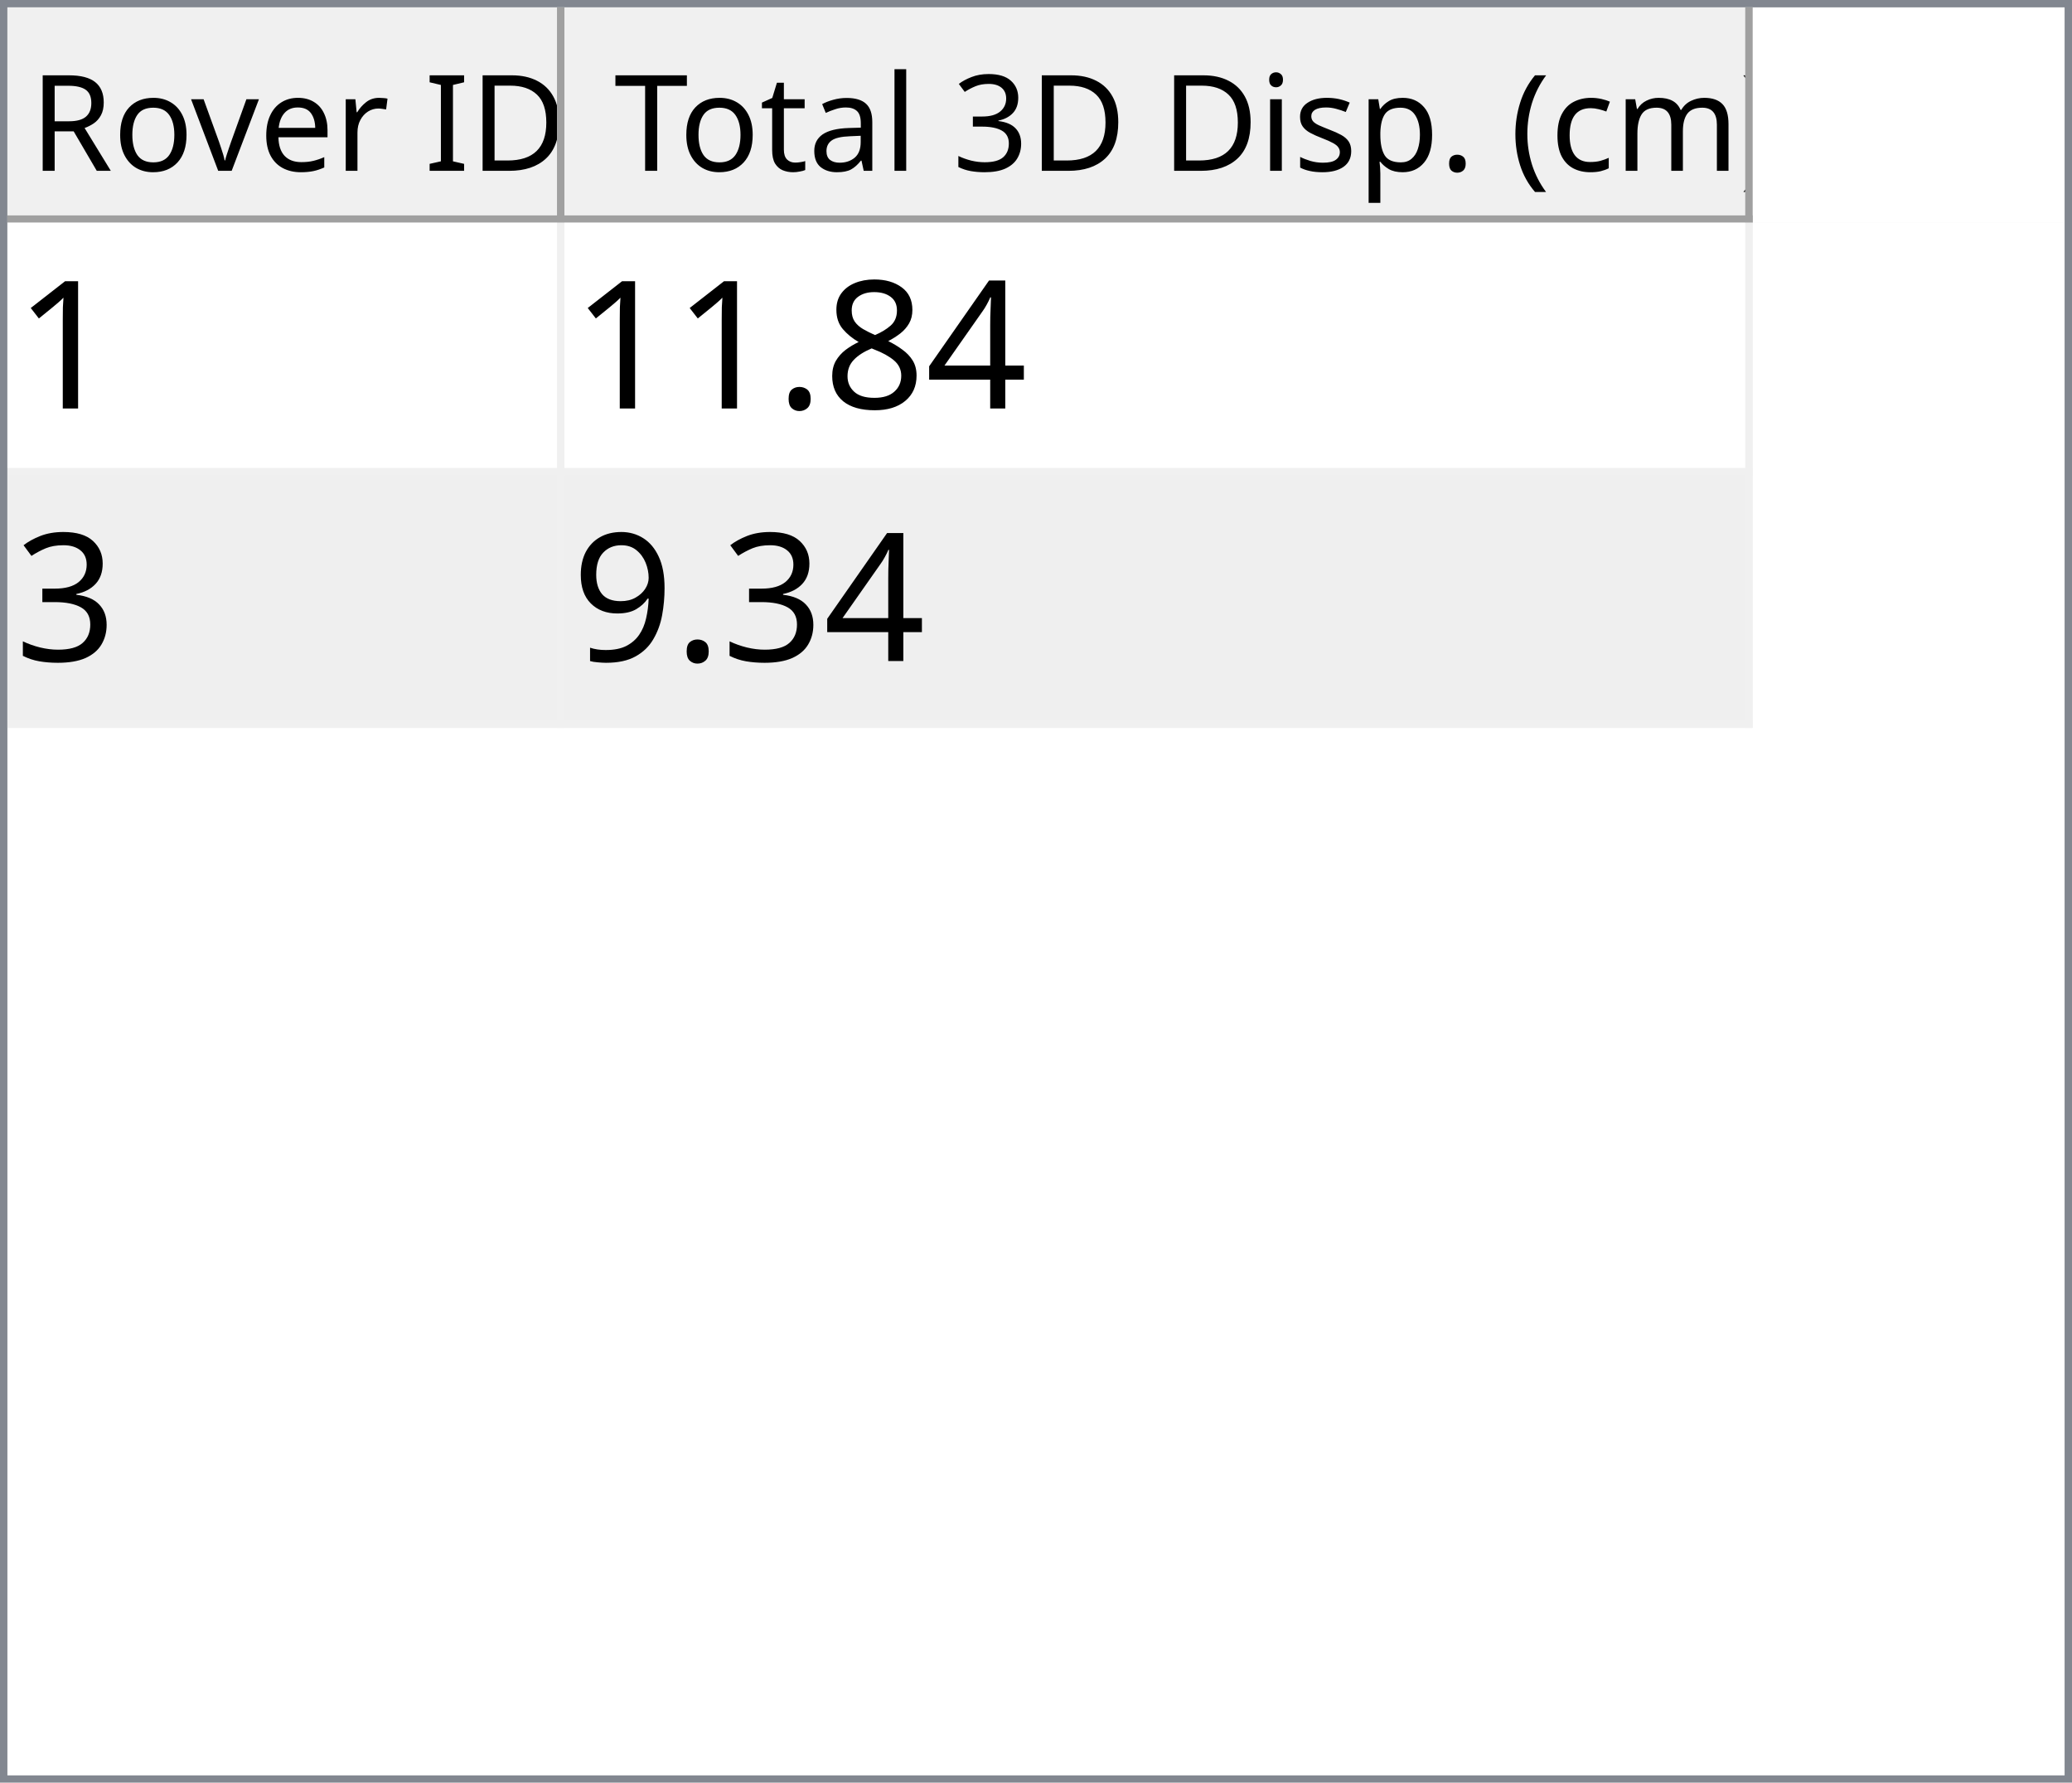
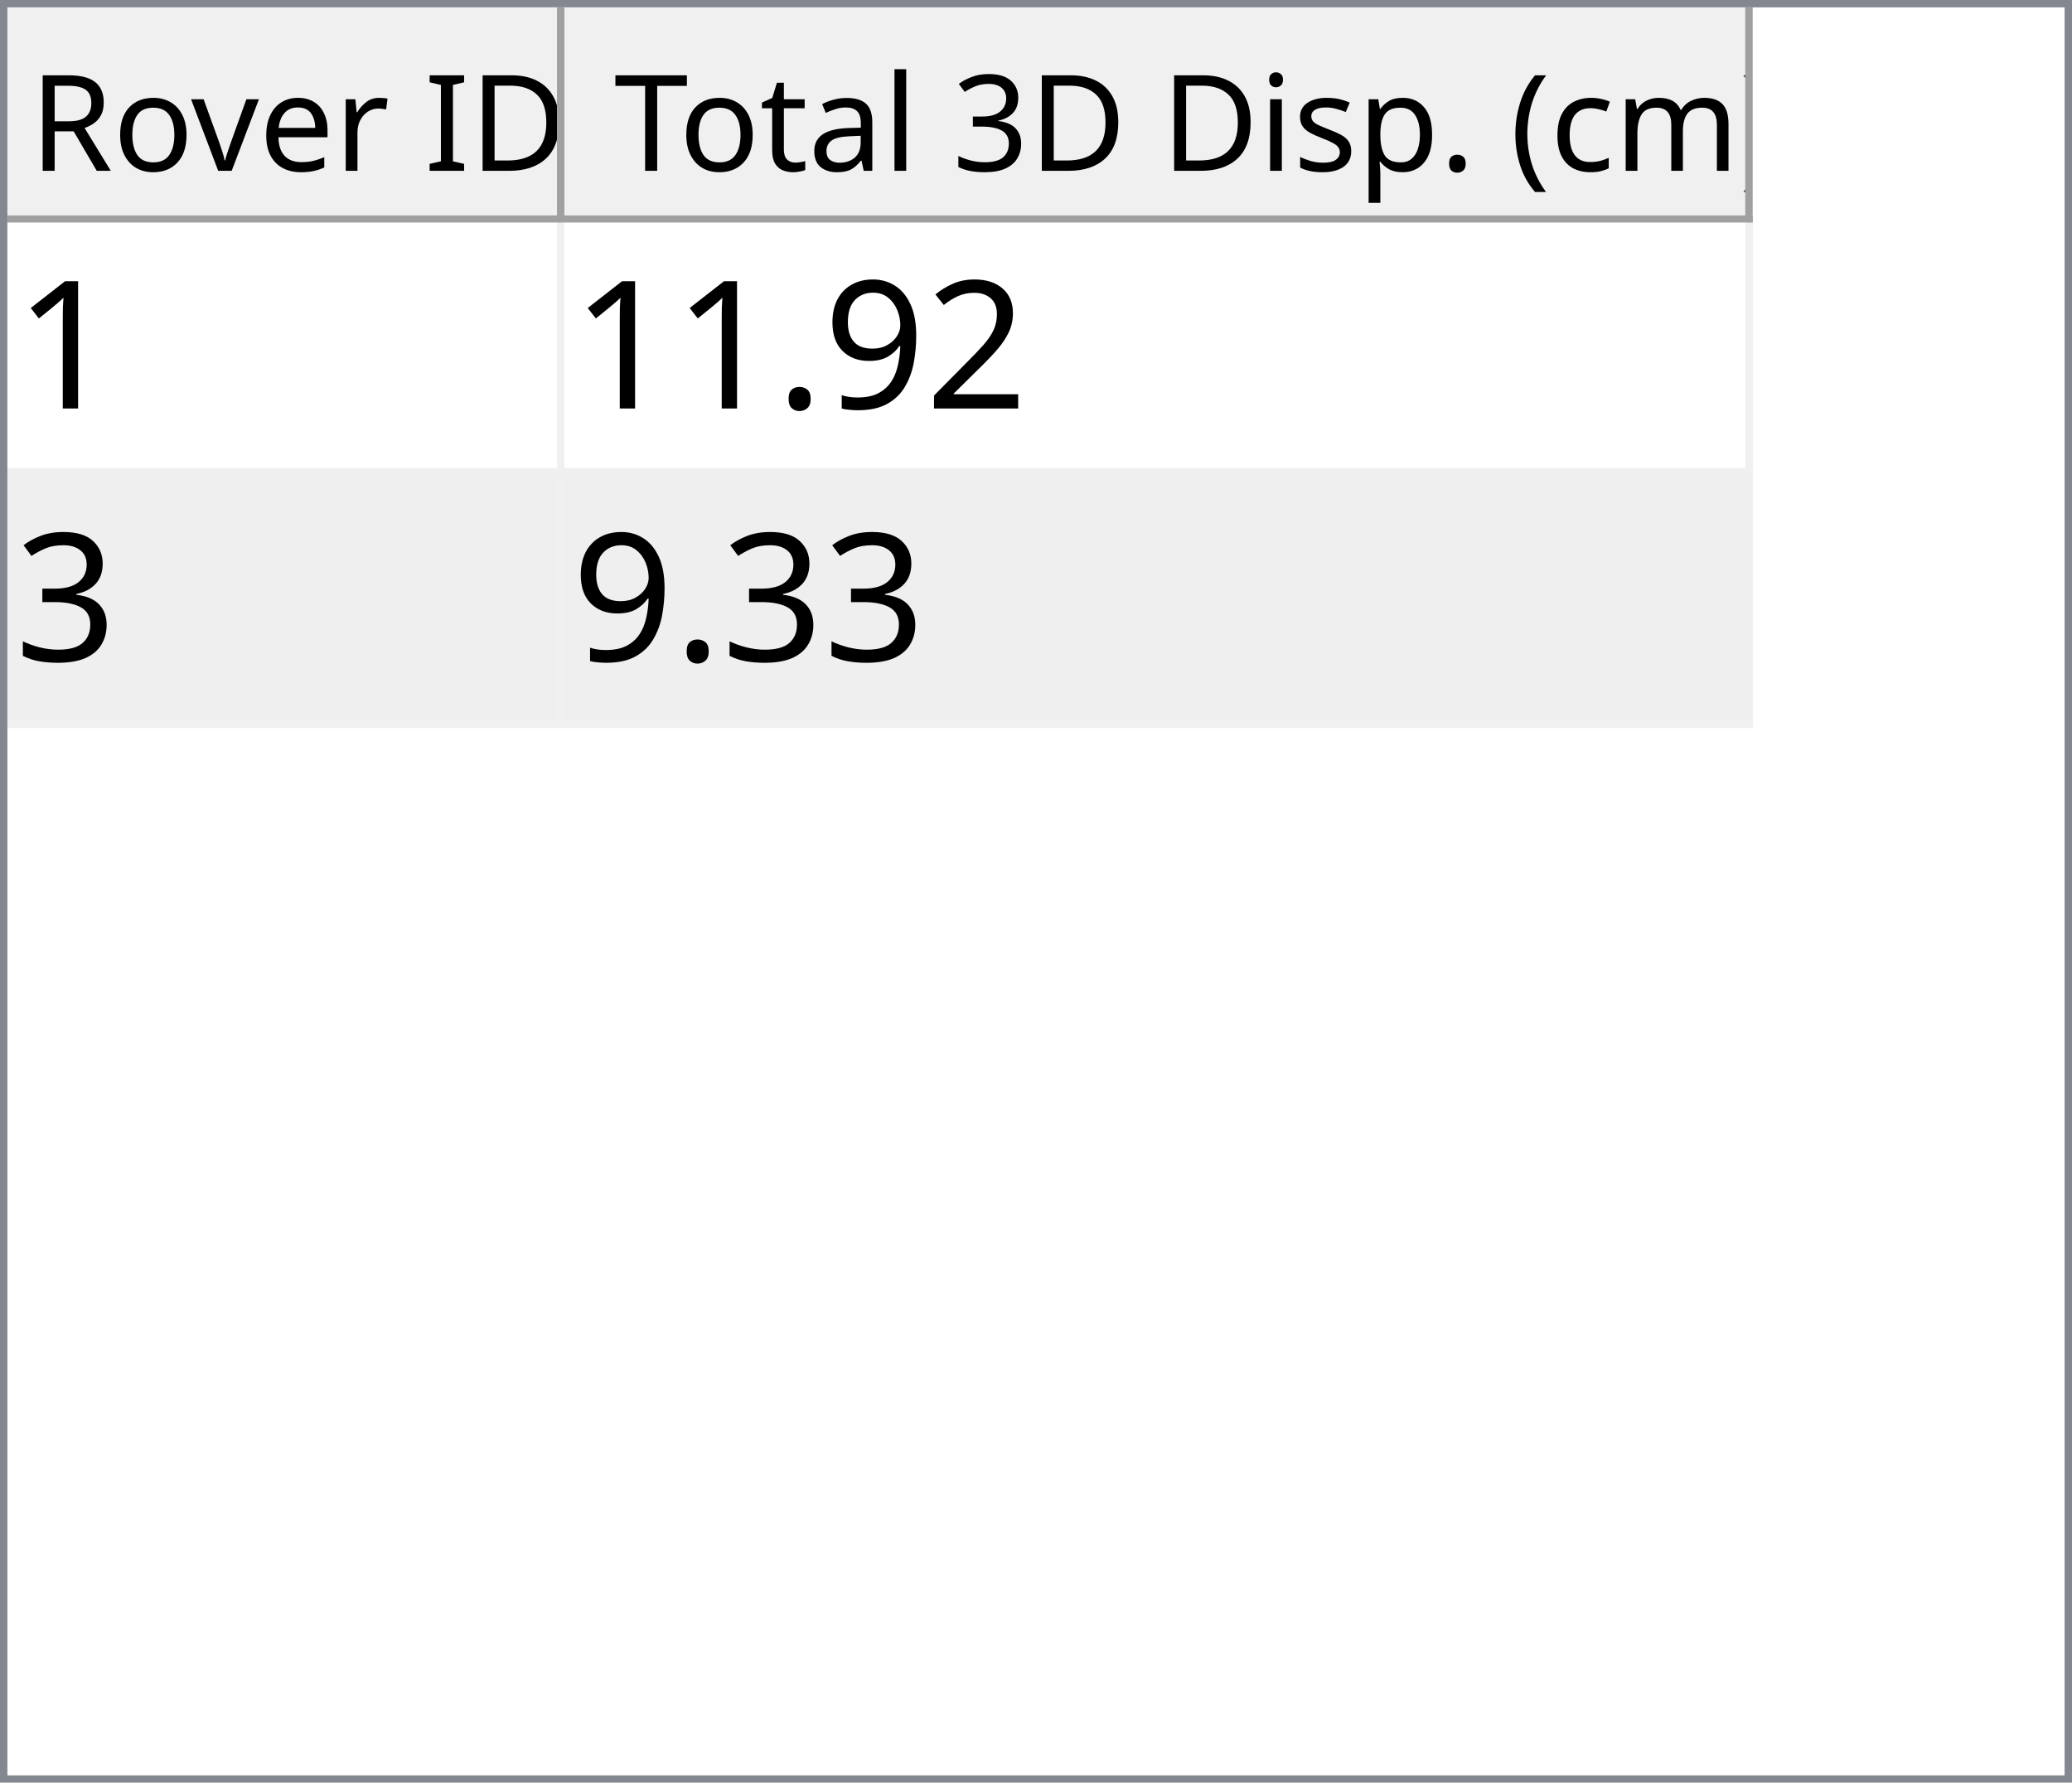
<svg xmlns="http://www.w3.org/2000/svg" style="fill-opacity:1; color-rendering:auto; color-interpolation:auto; text-rendering:auto; stroke:black; stroke-linecap:square; stroke-miterlimit:10; shape-rendering:auto; stroke-opacity:1; fill:black; stroke-dasharray:none; font-weight:normal; stroke-width:1; font-family:'Dialog'; font-style:normal; stroke-linejoin:miter; font-size:12px; stroke-dashoffset:0; image-rendering:auto;" width="279" height="240">
  <defs id="genericDefs" />
  <g>
    <defs id="defs1">
      <clipPath clipPathUnits="userSpaceOnUse" id="clipPath1">
        <path d="M0 0 L279 0 L279 240 L0 240 L0 0 Z" />
      </clipPath>
      <clipPath clipPathUnits="userSpaceOnUse" id="clipPath2">
        <path d="M0 0 L0 240 L279 240 L279 0 Z" />
      </clipPath>
      <clipPath clipPathUnits="userSpaceOnUse" id="clipPath3">
        <path d="M0 0 L0 29 L277 29 L277 0 Z" />
      </clipPath>
      <clipPath clipPathUnits="userSpaceOnUse" id="clipPath4">
        <path d="M0 0 L0 29 L75 29 L75 0 Z" />
      </clipPath>
      <clipPath clipPathUnits="userSpaceOnUse" id="clipPath5">
        <path d="M1 1 L1 28 L74 28 L74 1 Z" />
      </clipPath>
      <clipPath clipPathUnits="userSpaceOnUse" id="clipPath6">
        <path d="M0 0 L0 27 L73 27 L73 0 Z" />
      </clipPath>
      <clipPath clipPathUnits="userSpaceOnUse" id="clipPath7">
        <path d="M-0.5 -0.5 L-0.5 28.5 L74.5 28.5 L74.5 -0.5 Z" />
      </clipPath>
      <clipPath clipPathUnits="userSpaceOnUse" id="clipPath8">
        <path d="M0 0 L0 29 L160 29 L160 0 Z" />
      </clipPath>
      <clipPath clipPathUnits="userSpaceOnUse" id="clipPath9">
        <path d="M1 1 L1 28 L159 28 L159 1 Z" />
      </clipPath>
      <clipPath clipPathUnits="userSpaceOnUse" id="clipPath10">
        <path d="M0 0 L0 27 L158 27 L158 0 Z" />
      </clipPath>
      <clipPath clipPathUnits="userSpaceOnUse" id="clipPath11">
        <path d="M-0.5 -0.5 L-0.5 28.5 L159.5 28.5 L159.5 -0.5 Z" />
      </clipPath>
      <clipPath clipPathUnits="userSpaceOnUse" id="clipPath12">
        <path d="M0 0 L0 209 L277 209 L277 0 Z" />
      </clipPath>
      <clipPath clipPathUnits="userSpaceOnUse" id="clipPath13">
        <path d="M0 0 L0 68 L235 68 L235 0 Z" />
      </clipPath>
      <clipPath clipPathUnits="userSpaceOnUse" id="clipPath14">
        <path d="M-0.5 -0.5 L-0.5 67.5 L234.5 67.5 L234.5 -0.5 Z" />
      </clipPath>
      <clipPath clipPathUnits="userSpaceOnUse" id="clipPath15">
        <path d="M0 0 L0 33 L74 33 L74 0 Z" />
      </clipPath>
      <clipPath clipPathUnits="userSpaceOnUse" id="clipPath16">
        <path d="M0 0 L0 33 L159 33 L159 0 Z" />
      </clipPath>
      <font horiz-adv-x="64.551" id="font1">
        <font-face ascent="107.91" descent="25.098" units-per-em="100" style="font-style:normal; font-family:Segoe UI; font-weight:normal;" />
        <missing-glyph horiz-adv-x="64.551" d="M8.109 0 L8.109 68.266 L56.453 68.266 L56.453 0 L8.109 0 ZM15.328 7.234 L49.219 7.234 L49.219 61.031 L15.328 61.031 L15.328 7.234 Z" />
        <glyph unicode="D" horiz-adv-x="70.117" d="M9.188 0 L9.188 70.016 L28.516 70.016 Q65.531 70.016 65.531 35.891 Q65.531 19.672 55.25 9.836 Q44.969 0 27.734 0 L9.188 0 ZM17.391 62.594 L17.391 7.422 L27.828 7.422 Q41.609 7.422 49.273 14.797 Q56.938 22.172 56.938 35.688 Q56.938 62.594 28.328 62.594 L17.391 62.594 Z" />
        <glyph unicode="I" horiz-adv-x="26.611" d="M17.391 0 L9.188 0 L9.188 70.016 L17.391 70.016 L17.391 0 Z" />
        <glyph unicode=" " horiz-adv-x="27.393" d="" />
        <glyph unicode="r" horiz-adv-x="34.766" d="M34.188 41.891 Q32.078 43.5 28.125 43.5 Q23 43.5 19.555 38.672 Q16.109 33.844 16.109 25.484 L16.109 0 L8.109 0 L8.109 50 L16.109 50 L16.109 39.703 L16.312 39.703 Q18.016 44.969 21.531 47.922 Q25.047 50.875 29.391 50.875 Q32.516 50.875 34.188 50.203 L34.188 41.891 Z" />
        <glyph unicode="e" horiz-adv-x="52.295" d="M48.297 23 L12.984 23 Q13.188 14.656 17.484 10.109 Q21.781 5.562 29.297 5.562 Q37.75 5.562 44.828 11.141 L44.828 3.609 Q38.234 -1.172 27.391 -1.172 Q16.797 -1.172 10.742 5.641 Q4.688 12.453 4.688 24.812 Q4.688 36.469 11.305 43.82 Q17.922 51.172 27.734 51.172 Q37.547 51.172 42.922 44.828 Q48.297 38.484 48.297 27.203 L48.297 23 ZM40.094 29.781 Q40.047 36.719 36.75 40.578 Q33.453 44.438 27.594 44.438 Q21.922 44.438 17.969 40.383 Q14.016 36.328 13.094 29.781 L40.094 29.781 Z" />
        <glyph unicode="v" horiz-adv-x="47.9" d="M47.406 50 L27.484 0 L19.625 0 L0.688 50 L9.469 50 L22.172 13.672 Q23.578 9.672 23.922 6.688 L24.125 6.688 Q24.609 10.453 25.688 13.484 L38.969 50 L47.406 50 Z" />
        <glyph unicode="o" horiz-adv-x="58.594" d="M29 -1.172 Q17.922 -1.172 11.305 5.836 Q4.688 12.844 4.688 24.422 Q4.688 37.016 11.57 44.094 Q18.453 51.172 30.172 51.172 Q41.359 51.172 47.633 44.289 Q53.906 37.406 53.906 25.203 Q53.906 13.234 47.141 6.031 Q40.375 -1.172 29 -1.172 ZM29.594 44.438 Q21.875 44.438 17.383 39.188 Q12.891 33.938 12.891 24.703 Q12.891 15.828 17.43 10.695 Q21.969 5.562 29.594 5.562 Q37.359 5.562 41.531 10.594 Q45.703 15.625 45.703 24.906 Q45.703 34.281 41.531 39.359 Q37.359 44.438 29.594 44.438 Z" />
        <glyph unicode="R" horiz-adv-x="59.814" d="M59.375 0 L49.609 0 L37.891 19.625 Q36.281 22.359 34.766 24.289 Q33.25 26.219 31.664 27.438 Q30.078 28.656 28.25 29.219 Q26.422 29.781 24.125 29.781 L17.391 29.781 L17.391 0 L9.188 0 L9.188 70.016 L30.078 70.016 Q34.672 70.016 38.555 68.867 Q42.438 67.719 45.289 65.375 Q48.141 63.031 49.758 59.547 Q51.375 56.062 51.375 51.375 Q51.375 47.703 50.273 44.656 Q49.172 41.609 47.148 39.211 Q45.125 36.812 42.266 35.133 Q39.406 33.453 35.844 32.516 L35.844 32.328 Q37.594 31.547 38.891 30.547 Q40.188 29.547 41.359 28.18 Q42.531 26.812 43.68 25.078 Q44.828 23.344 46.234 21.047 L59.375 0 ZM17.391 62.594 L17.391 37.203 L28.516 37.203 Q31.594 37.203 34.203 38.133 Q36.812 39.062 38.719 40.797 Q40.625 42.531 41.703 45.047 Q42.781 47.562 42.781 50.688 Q42.781 56.297 39.141 59.445 Q35.5 62.594 28.609 62.594 L17.391 62.594 Z" />
        <glyph unicode=")" horiz-adv-x="30.176" d="M8.297 -15.922 L1.172 -15.922 Q16.406 2.344 16.406 26.812 Q16.406 51.469 1.078 70.016 L8.297 70.016 Q23.531 52.156 23.531 26.703 Q23.531 1.375 8.297 -15.922 Z" />
        <glyph unicode="m" horiz-adv-x="86.133" d="M79.109 0 L71.094 0 L71.094 28.719 Q71.094 37.016 68.531 40.727 Q65.969 44.438 59.906 44.438 Q54.781 44.438 51.195 39.75 Q47.609 35.062 47.609 28.516 L47.609 0 L39.594 0 L39.594 29.688 Q39.594 44.438 28.219 44.438 Q22.953 44.438 19.531 40.016 Q16.109 35.594 16.109 28.516 L16.109 0 L8.109 0 L8.109 50 L16.109 50 L16.109 42.094 L16.312 42.094 Q21.625 51.172 31.844 51.172 Q36.969 51.172 40.773 48.312 Q44.578 45.453 46 40.828 Q51.562 51.172 62.594 51.172 Q79.109 51.172 79.109 30.812 L79.109 0 Z" />
        <glyph unicode="c" horiz-adv-x="46.191" d="M42.188 2.297 Q36.422 -1.172 28.516 -1.172 Q17.828 -1.172 11.258 5.789 Q4.688 12.75 4.688 23.828 Q4.688 36.188 11.766 43.68 Q18.844 51.172 30.672 51.172 Q37.25 51.172 42.281 48.734 L42.281 40.531 Q36.719 44.438 30.375 44.438 Q22.703 44.438 17.797 38.945 Q12.891 33.453 12.891 24.516 Q12.891 15.719 17.508 10.641 Q22.125 5.562 29.891 5.562 Q36.422 5.562 42.188 9.906 L42.188 2.297 Z" />
        <glyph unicode="(" horiz-adv-x="30.176" d="M29.109 -15.922 L21.969 -15.922 Q6.844 1.375 6.844 26.703 Q6.844 52.156 21.969 70.016 L29.203 70.016 Q13.875 51.469 13.875 26.812 Q13.875 2.344 29.109 -15.922 Z" />
        <glyph unicode="." horiz-adv-x="21.68" d="M10.891 -1.078 Q8.641 -1.078 7.055 0.539 Q5.469 2.156 5.469 4.391 Q5.469 6.641 7.055 8.273 Q8.641 9.906 10.891 9.906 Q13.188 9.906 14.797 8.273 Q16.406 6.641 16.406 4.391 Q16.406 2.156 14.797 0.539 Q13.188 -1.078 10.891 -1.078 Z" />
        <glyph unicode="p" horiz-adv-x="58.789" d="M16.312 7.234 L16.109 7.234 L16.109 -23 L8.109 -23 L8.109 50 L16.109 50 L16.109 41.219 L16.312 41.219 Q22.219 51.172 33.594 51.172 Q43.266 51.172 48.688 44.461 Q54.109 37.75 54.109 26.469 Q54.109 13.922 48 6.375 Q41.891 -1.172 31.297 -1.172 Q21.578 -1.172 16.312 7.234 ZM16.109 27.391 L16.109 20.406 Q16.109 14.203 20.141 9.883 Q24.172 5.562 30.375 5.562 Q37.641 5.562 41.773 11.133 Q45.906 16.703 45.906 26.609 Q45.906 34.969 42.047 39.703 Q38.188 44.438 31.594 44.438 Q24.609 44.438 20.359 39.578 Q16.109 34.719 16.109 27.391 Z" />
        <glyph unicode="s" horiz-adv-x="42.432" d="M5.078 1.812 L5.078 10.406 Q11.625 5.562 19.484 5.562 Q30.031 5.562 30.031 12.594 Q30.031 14.594 29.125 15.992 Q28.219 17.391 26.68 18.461 Q25.141 19.531 23.07 20.383 Q21 21.234 18.609 22.172 Q15.281 23.484 12.766 24.828 Q10.25 26.172 8.57 27.859 Q6.891 29.547 6.031 31.695 Q5.172 33.844 5.172 36.719 Q5.172 40.234 6.789 42.945 Q8.406 45.656 11.086 47.484 Q13.766 49.312 17.211 50.242 Q20.656 51.172 24.312 51.172 Q30.812 51.172 35.938 48.922 L35.938 40.828 Q30.422 44.438 23.25 44.438 Q21 44.438 19.195 43.922 Q17.391 43.406 16.094 42.477 Q14.797 41.547 14.086 40.258 Q13.375 38.969 13.375 37.406 Q13.375 35.453 14.086 34.133 Q14.797 32.812 16.164 31.789 Q17.531 30.766 19.484 29.938 Q21.438 29.109 23.922 28.125 Q27.25 26.859 29.883 25.516 Q32.516 24.172 34.375 22.484 Q36.234 20.797 37.234 18.602 Q38.234 16.406 38.234 13.375 Q38.234 9.672 36.602 6.938 Q34.969 4.203 32.234 2.398 Q29.5 0.594 25.93 -0.289 Q22.359 -1.172 18.453 -1.172 Q10.75 -1.172 5.078 1.812 Z" />
        <glyph unicode="i" horiz-adv-x="24.219" d="M12.203 62.703 Q10.062 62.703 8.547 64.164 Q7.031 65.625 7.031 67.875 Q7.031 70.125 8.547 71.609 Q10.062 73.094 12.203 73.094 Q14.406 73.094 15.945 71.609 Q17.484 70.125 17.484 67.875 Q17.484 65.719 15.945 64.211 Q14.406 62.703 12.203 62.703 ZM16.109 0 L8.109 0 L8.109 50 L16.109 50 L16.109 0 Z" />
        <glyph unicode="3" horiz-adv-x="53.906" d="M46.531 19.828 Q46.531 15.094 44.75 11.211 Q42.969 7.328 39.719 4.57 Q36.469 1.812 31.93 0.297 Q27.391 -1.219 21.922 -1.219 Q11.922 -1.219 6 2.594 L6 11.188 Q13.094 5.609 22.219 5.609 Q25.875 5.609 28.828 6.539 Q31.781 7.469 33.906 9.227 Q36.031 10.984 37.18 13.477 Q38.328 15.969 38.328 19.094 Q38.328 32.812 18.797 32.812 L12.984 32.812 L12.984 39.594 L18.5 39.594 Q35.797 39.594 35.797 52.484 Q35.797 64.406 22.609 64.406 Q15.188 64.406 8.688 59.422 L8.688 67.188 Q15.375 71.188 24.609 71.188 Q29 71.188 32.57 69.969 Q36.141 68.75 38.68 66.555 Q41.219 64.359 42.609 61.281 Q44 58.203 44 54.5 Q44 40.672 30.031 36.719 L30.031 36.531 Q33.594 36.141 36.625 34.797 Q39.656 33.453 41.852 31.305 Q44.047 29.156 45.289 26.25 Q46.531 23.344 46.531 19.828 Z" />
        <glyph unicode="l" horiz-adv-x="24.219" d="M16.109 0 L8.109 0 L8.109 74.031 L16.109 74.031 L16.109 0 Z" />
        <glyph unicode="a" horiz-adv-x="50.879" d="M43.891 0 L35.891 0 L35.891 7.812 L35.688 7.812 Q30.469 -1.172 20.312 -1.172 Q12.844 -1.172 8.617 2.781 Q4.391 6.734 4.391 13.281 Q4.391 27.297 20.906 29.594 L35.891 31.688 Q35.891 44.438 25.594 44.438 Q16.547 44.438 9.281 38.281 L9.281 46.484 Q16.656 51.172 26.266 51.172 Q43.891 51.172 43.891 32.516 L43.891 0 ZM35.891 25.297 L23.828 23.641 Q18.266 22.859 15.43 20.875 Q12.594 18.891 12.594 13.875 Q12.594 10.203 15.211 7.883 Q17.828 5.562 22.172 5.562 Q28.125 5.562 32.008 9.742 Q35.891 13.922 35.891 20.312 L35.891 25.297 Z" />
        <glyph unicode="t" horiz-adv-x="33.887" d="M31.297 0.484 Q28.469 -1.078 23.828 -1.078 Q10.688 -1.078 10.688 13.578 L10.688 43.172 L2.094 43.172 L2.094 50 L10.688 50 L10.688 62.203 L18.703 64.797 L18.703 50 L31.297 50 L31.297 43.172 L18.703 43.172 L18.703 14.984 Q18.703 9.969 20.414 7.82 Q22.125 5.672 26.078 5.672 Q29.109 5.672 31.297 7.328 L31.297 0.484 Z" />
        <glyph unicode="T" horiz-adv-x="52.393" d="M50.594 62.594 L30.375 62.594 L30.375 0 L22.172 0 L22.172 62.594 L2 62.594 L2 70.016 L50.594 70.016 L50.594 62.594 Z" />
      </font>
      <font horiz-adv-x="75.0" id="font2">
        <font-face ascent="100.537" descent="21.973" units-per-em="100" style="font-style:normal; font-family:sans-serif; font-weight:normal;" />
        <missing-glyph horiz-adv-x="75.0" d="M12.5 0 L12.5 62.5 L62.5 62.5 L62.5 0 L12.5 0 ZM14.062 1.562 L60.938 1.562 L60.938 60.938 L14.062 60.938 L14.062 1.562 Z" />
        <glyph unicode="1" horiz-adv-x="55.615" d="M37.25 0 L28.469 0 L28.469 56 Q25.297 52.984 20.141 49.953 Q14.984 46.922 10.891 45.406 L10.891 53.906 Q18.266 57.375 23.781 62.305 Q29.297 67.234 31.594 71.875 L37.25 71.875 L37.25 0 Z" />
-         <glyph unicode="4" horiz-adv-x="55.615" d="M32.328 0 L32.328 17.141 L1.266 17.141 L1.266 25.203 L33.938 71.578 L41.109 71.578 L41.109 25.203 L50.781 25.203 L50.781 17.141 L41.109 17.141 L41.109 0 L32.328 0 ZM32.328 25.203 L32.328 57.469 L9.906 25.203 L32.328 25.203 Z" />
-         <glyph unicode="8" horiz-adv-x="55.615" d="M17.672 38.812 Q12.203 40.828 9.57 44.539 Q6.938 48.25 6.938 53.422 Q6.938 61.234 12.555 66.555 Q18.172 71.875 27.484 71.875 Q36.859 71.875 42.578 66.43 Q48.297 60.984 48.297 53.172 Q48.297 48.188 45.68 44.508 Q43.062 40.828 37.75 38.812 Q44.344 36.672 47.781 31.883 Q51.219 27.094 51.219 20.453 Q51.219 11.281 44.727 5.031 Q38.234 -1.219 27.641 -1.219 Q17.047 -1.219 10.547 5.055 Q4.047 11.328 4.047 20.703 Q4.047 27.688 7.594 32.398 Q11.141 37.109 17.672 38.812 ZM15.922 53.719 Q15.922 48.641 19.195 45.414 Q22.469 42.188 27.688 42.188 Q32.766 42.188 36.016 45.383 Q39.266 48.578 39.266 53.219 Q39.266 58.062 35.914 61.359 Q32.562 64.656 27.594 64.656 Q22.562 64.656 19.242 61.43 Q15.922 58.203 15.922 53.719 ZM13.094 20.656 Q13.094 16.891 14.875 13.375 Q16.656 9.859 20.172 7.93 Q23.688 6 27.734 6 Q34.031 6 38.133 10.055 Q42.234 14.109 42.234 20.359 Q42.234 26.703 38.016 30.859 Q33.797 35.016 27.438 35.016 Q21.234 35.016 17.164 30.914 Q13.094 26.812 13.094 20.656 Z" />
+         <glyph unicode="2" horiz-adv-x="55.615" d="M50.344 8.453 L50.344 0 L3.031 0 Q2.938 3.172 4.047 6.109 Q5.859 10.938 9.836 15.625 Q13.812 20.312 21.344 26.469 Q33.016 36.031 37.117 41.625 Q41.219 47.219 41.219 52.203 Q41.219 57.422 37.477 61.008 Q33.734 64.594 27.734 64.594 Q21.391 64.594 17.578 60.789 Q13.766 56.984 13.719 50.25 L4.688 51.172 Q5.609 61.281 11.664 66.578 Q17.719 71.875 27.938 71.875 Q38.234 71.875 44.242 66.164 Q50.25 60.453 50.25 52 Q50.25 47.703 48.492 43.555 Q46.734 39.406 42.656 34.812 Q38.578 30.219 29.109 22.219 Q21.188 15.578 18.945 13.211 Q16.703 10.844 15.234 8.453 L50.344 8.453 Z" />
+         <glyph unicode="9" horiz-adv-x="55.615" d="M5.469 16.547 L13.922 17.328 Q14.984 11.375 18.016 8.688 Q21.047 6 25.781 6 Q29.828 6 32.883 7.859 Q35.938 9.719 37.891 12.82 Q39.844 15.922 41.164 21.195 Q42.484 26.469 42.484 31.938 Q42.484 32.516 42.438 33.688 Q39.797 29.5 35.234 26.883 Q30.672 24.266 25.344 24.266 Q16.453 24.266 10.305 30.711 Q4.156 37.156 4.156 47.703 Q4.156 58.594 10.578 65.234 Q17 71.875 26.656 71.875 Q33.641 71.875 39.43 68.117 Q45.219 64.359 48.219 57.398 Q51.219 50.438 51.219 37.25 Q51.219 23.531 48.242 15.406 Q45.266 7.281 39.383 3.031 Q33.5 -1.219 25.594 -1.219 Q17.188 -1.219 11.867 3.445 Q6.547 8.109 5.469 16.547 ZM41.453 48.141 Q41.453 55.719 37.43 60.156 Q33.406 64.594 27.734 64.594 Q21.875 64.594 17.531 59.812 Q13.188 55.031 13.188 47.406 Q13.188 40.578 17.312 36.305 Q21.438 32.031 27.484 32.031 Q33.594 32.031 37.523 36.305 Q41.453 40.578 41.453 48.141 Z" />
        <glyph unicode="." horiz-adv-x="27.783" d="M9.078 0 L9.078 10.016 L19.094 10.016 L19.094 0 L9.078 0 Z" />
        <glyph unicode="3" horiz-adv-x="55.615" d="M4.203 18.891 L12.984 20.062 Q14.5 12.594 18.141 9.297 Q21.781 6 27 6 Q33.203 6 37.477 10.297 Q41.75 14.594 41.75 20.953 Q41.75 27 37.797 30.93 Q33.844 34.859 27.734 34.859 Q25.25 34.859 21.531 33.891 L22.516 41.609 Q23.391 41.5 23.922 41.5 Q29.547 41.5 34.039 44.43 Q38.531 47.359 38.531 53.469 Q38.531 58.297 35.258 61.477 Q31.984 64.656 26.812 64.656 Q21.688 64.656 18.266 61.43 Q14.844 58.203 13.875 51.766 L5.078 53.328 Q6.688 62.156 12.398 67.016 Q18.109 71.875 26.609 71.875 Q32.469 71.875 37.398 69.359 Q42.328 66.844 44.945 62.5 Q47.562 58.156 47.562 53.266 Q47.562 48.641 45.07 44.828 Q42.578 41.016 37.703 38.766 Q44.047 37.312 47.562 32.695 Q51.078 28.078 51.078 21.141 Q51.078 11.766 44.242 5.25 Q37.406 -1.266 26.953 -1.266 Q17.531 -1.266 11.305 4.352 Q5.078 9.969 4.203 18.891 Z" />
-         <glyph unicode="9" horiz-adv-x="55.615" d="M5.469 16.547 L13.922 17.328 Q14.984 11.375 18.016 8.688 Q21.047 6 25.781 6 Q29.828 6 32.883 7.859 Q35.938 9.719 37.891 12.82 Q39.844 15.922 41.164 21.195 Q42.484 26.469 42.484 31.938 Q42.484 32.516 42.438 33.688 Q39.797 29.5 35.234 26.883 Q30.672 24.266 25.344 24.266 Q16.453 24.266 10.305 30.711 Q4.156 37.156 4.156 47.703 Q4.156 58.594 10.578 65.234 Q17 71.875 26.656 71.875 Q33.641 71.875 39.43 68.117 Q45.219 64.359 48.219 57.398 Q51.219 50.438 51.219 37.25 Q51.219 23.531 48.242 15.406 Q45.266 7.281 39.383 3.031 Q33.5 -1.219 25.594 -1.219 Q17.188 -1.219 11.867 3.445 Q6.547 8.109 5.469 16.547 ZM41.453 48.141 Q41.453 55.719 37.43 60.156 Q33.406 64.594 27.734 64.594 Q21.875 64.594 17.531 59.812 Q13.188 55.031 13.188 47.406 Q13.188 40.578 17.312 36.305 Q21.438 32.031 27.484 32.031 Q33.594 32.031 37.523 36.305 Q41.453 40.578 41.453 48.141 Z" />
      </font>
    </defs>
    <g style="fill:white; stroke:white;">
      <rect x="0" y="0" width="279" style="clip-path:url(#clipPath1); stroke:none;" height="240" />
    </g>
    <g style="fill:white; text-rendering:optimizeSpeed; color-rendering:optimizeSpeed; image-rendering:optimizeSpeed; shape-rendering:crispEdges; stroke:white; color-interpolation:sRGB;">
      <rect x="0" width="279" height="240" y="0" style="stroke:none;" />
      <path style="stroke:none;" d="M0 240 L279 240 L279 0 L0 0 Z" />
    </g>
    <g style="fill:rgb(240,240,240); font-size:18px; font-family:'Segoe UI'; stroke:rgb(240,240,240);">
      <rect x="0" y="0" width="279" style="clip-path:url(#clipPath2); stroke:none;" height="240" />
    </g>
    <g style="fill:rgb(130,135,144); font-size:18px; font-family:'Segoe UI'; stroke:rgb(130,135,144);">
      <path d="M0 0 L279 0 L279 240 L0 240 L0 0 ZM1 1 L278 1 L278 239 L1 239 L1 1 Z" style="fill-rule:evenodd; clip-path:url(#clipPath2); stroke:none;" />
    </g>
    <g style="fill:white; font-size:18px; font-family:'Segoe UI'; stroke:white;" transform="translate(1,1)">
      <rect x="0" y="0" width="277" style="clip-path:url(#clipPath3); stroke:none;" height="29" />
    </g>
    <g style="fill:rgb(240,240,240); font-size:18px; font-family:'Segoe UI'; stroke:rgb(240,240,240);" transform="translate(1,1)">
      <rect x="0" y="0" width="75" style="clip-path:url(#clipPath4); stroke:none;" height="29" />
    </g>
    <g style="font-family:'Segoe UI'; font-size:18px;" transform="translate(2,2)">
      <text x="2" xml:space="preserve" y="21" style="clip-path:url(#clipPath6); stroke:none;">Rover ID</text>
    </g>
    <g transform="translate(1.5,1.5)" style="fill:rgb(160,160,160); font-size:18px; font-family:'Segoe UI'; stroke:rgb(160,160,160); stroke-linejoin:bevel;">
      <line x1="74" x2="74" y1="0" style="fill:none; clip-path:url(#clipPath7);" y2="28" />
    </g>
    <g transform="matrix(1,0,0,1,1,1) translate(0.5,0.5)" style="fill:rgb(160,160,160); font-size:18px; font-family:'Segoe UI'; stroke:rgb(160,160,160); stroke-linejoin:bevel;">
      <line x1="0" x2="74" y1="28" style="fill:none; clip-path:url(#clipPath7);" y2="28" />
    </g>
    <g style="fill:rgb(240,240,240); font-size:18px; font-family:'Segoe UI'; stroke:rgb(240,240,240);" transform="translate(76,1)">
      <rect x="0" y="0" width="160" style="clip-path:url(#clipPath8); stroke:none;" height="29" />
    </g>
    <g style="font-family:'Segoe UI'; font-size:18px;" transform="translate(77,2)">
      <text x="1" xml:space="preserve" y="21" style="clip-path:url(#clipPath10); stroke:none;"> Total 3D Disp. (cm)</text>
    </g>
    <g transform="translate(76.5,1.5)" style="fill:rgb(160,160,160); font-size:18px; font-family:'Segoe UI'; stroke:rgb(160,160,160); stroke-linejoin:bevel;">
      <line x1="159" x2="159" y1="0" style="fill:none; clip-path:url(#clipPath11);" y2="28" />
    </g>
    <g transform="matrix(1,0,0,1,76,1) translate(0.5,0.5)" style="fill:rgb(160,160,160); font-size:18px; font-family:'Segoe UI'; stroke:rgb(160,160,160); stroke-linejoin:bevel;">
      <line x1="0" x2="159" y1="28" style="fill:none; clip-path:url(#clipPath11);" y2="28" />
    </g>
    <g style="fill:white; font-size:18px; font-family:'Segoe UI'; stroke:white;" transform="translate(1,30)">
      <rect x="0" y="0" width="277" style="clip-path:url(#clipPath12); stroke:none;" height="209" />
    </g>
    <g style="fill:rgb(240,240,240); font-size:24px; font-family:sans-serif; stroke:rgb(240,240,240);" transform="translate(1,30)">
      <rect x="0" y="0" width="235" style="clip-path:url(#clipPath13); stroke:none;" height="68" />
      <line transform="translate(0.5,0.5)" x1="0" x2="234" y1="33" style="clip-path:url(#clipPath14); fill:none; stroke-linejoin:bevel;" y2="33" />
    </g>
    <g transform="matrix(1,0,0,1,1,30) translate(0.5,0.5)" style="fill:rgb(240,240,240); font-size:24px; font-family:sans-serif; stroke:rgb(240,240,240); stroke-linejoin:bevel;">
      <line x1="0" x2="234" y1="67" style="fill:none; clip-path:url(#clipPath14);" y2="67" />
    </g>
    <g transform="matrix(1,0,0,1,1,30) translate(0.5,0.5)" style="fill:rgb(240,240,240); font-size:24px; font-family:sans-serif; stroke:rgb(240,240,240); stroke-linejoin:bevel;">
      <line x1="74" x2="74" y1="0" style="fill:none; clip-path:url(#clipPath14);" y2="67" />
    </g>
    <g transform="matrix(1,0,0,1,1,30) translate(0.5,0.5)" style="fill:rgb(240,240,240); font-size:24px; font-family:sans-serif; stroke:rgb(240,240,240); stroke-linejoin:bevel;">
      <line x1="234" x2="234" y1="0" style="fill:none; clip-path:url(#clipPath14);" y2="67" />
    </g>
    <g style="fill:white; font-size:24px; font-family:sans-serif; stroke:white;" transform="matrix(1,0,0,1,1,30)">
      <rect x="0" y="0" width="74" style="clip-path:url(#clipPath15); stroke:none;" height="33" />
      <text x="1" y="25" style="fill:black; clip-path:url(#clipPath15); stroke:none;" xml:space="preserve">1</text>
    </g>
    <g style="fill:white; font-size:24px; font-family:sans-serif; stroke:white;" transform="matrix(1,0,0,1,1,30) translate(75,0)">
      <rect x="0" y="0" width="159" style="clip-path:url(#clipPath16); stroke:none;" height="33" />
-       <text x="1" y="25" style="fill:black; clip-path:url(#clipPath16); stroke:none;" xml:space="preserve">11.84</text>
+       <text x="1" y="25" style="fill:black; clip-path:url(#clipPath16); stroke:none;" xml:space="preserve">11.92</text>
    </g>
    <g style="fill:rgb(239,239,239); font-size:24px; font-family:sans-serif; stroke:rgb(239,239,239);" transform="matrix(1,0,0,1,1,30) translate(0,34)">
      <rect x="0" y="0" width="74" style="clip-path:url(#clipPath15); stroke:none;" height="33" />
      <text x="1" y="25" style="fill:black; clip-path:url(#clipPath15); stroke:none;" xml:space="preserve">3</text>
    </g>
    <g style="fill:rgb(239,239,239); font-size:24px; font-family:sans-serif; stroke:rgb(239,239,239);" transform="matrix(1,0,0,1,1,30) translate(75,34)">
      <rect x="0" y="0" width="159" style="clip-path:url(#clipPath16); stroke:none;" height="33" />
-       <text x="1" y="25" style="fill:black; clip-path:url(#clipPath16); stroke:none;" xml:space="preserve">9.34</text>
+       <text x="1" y="25" style="fill:black; clip-path:url(#clipPath16); stroke:none;" xml:space="preserve">9.33</text>
    </g>
  </g>
</svg>
